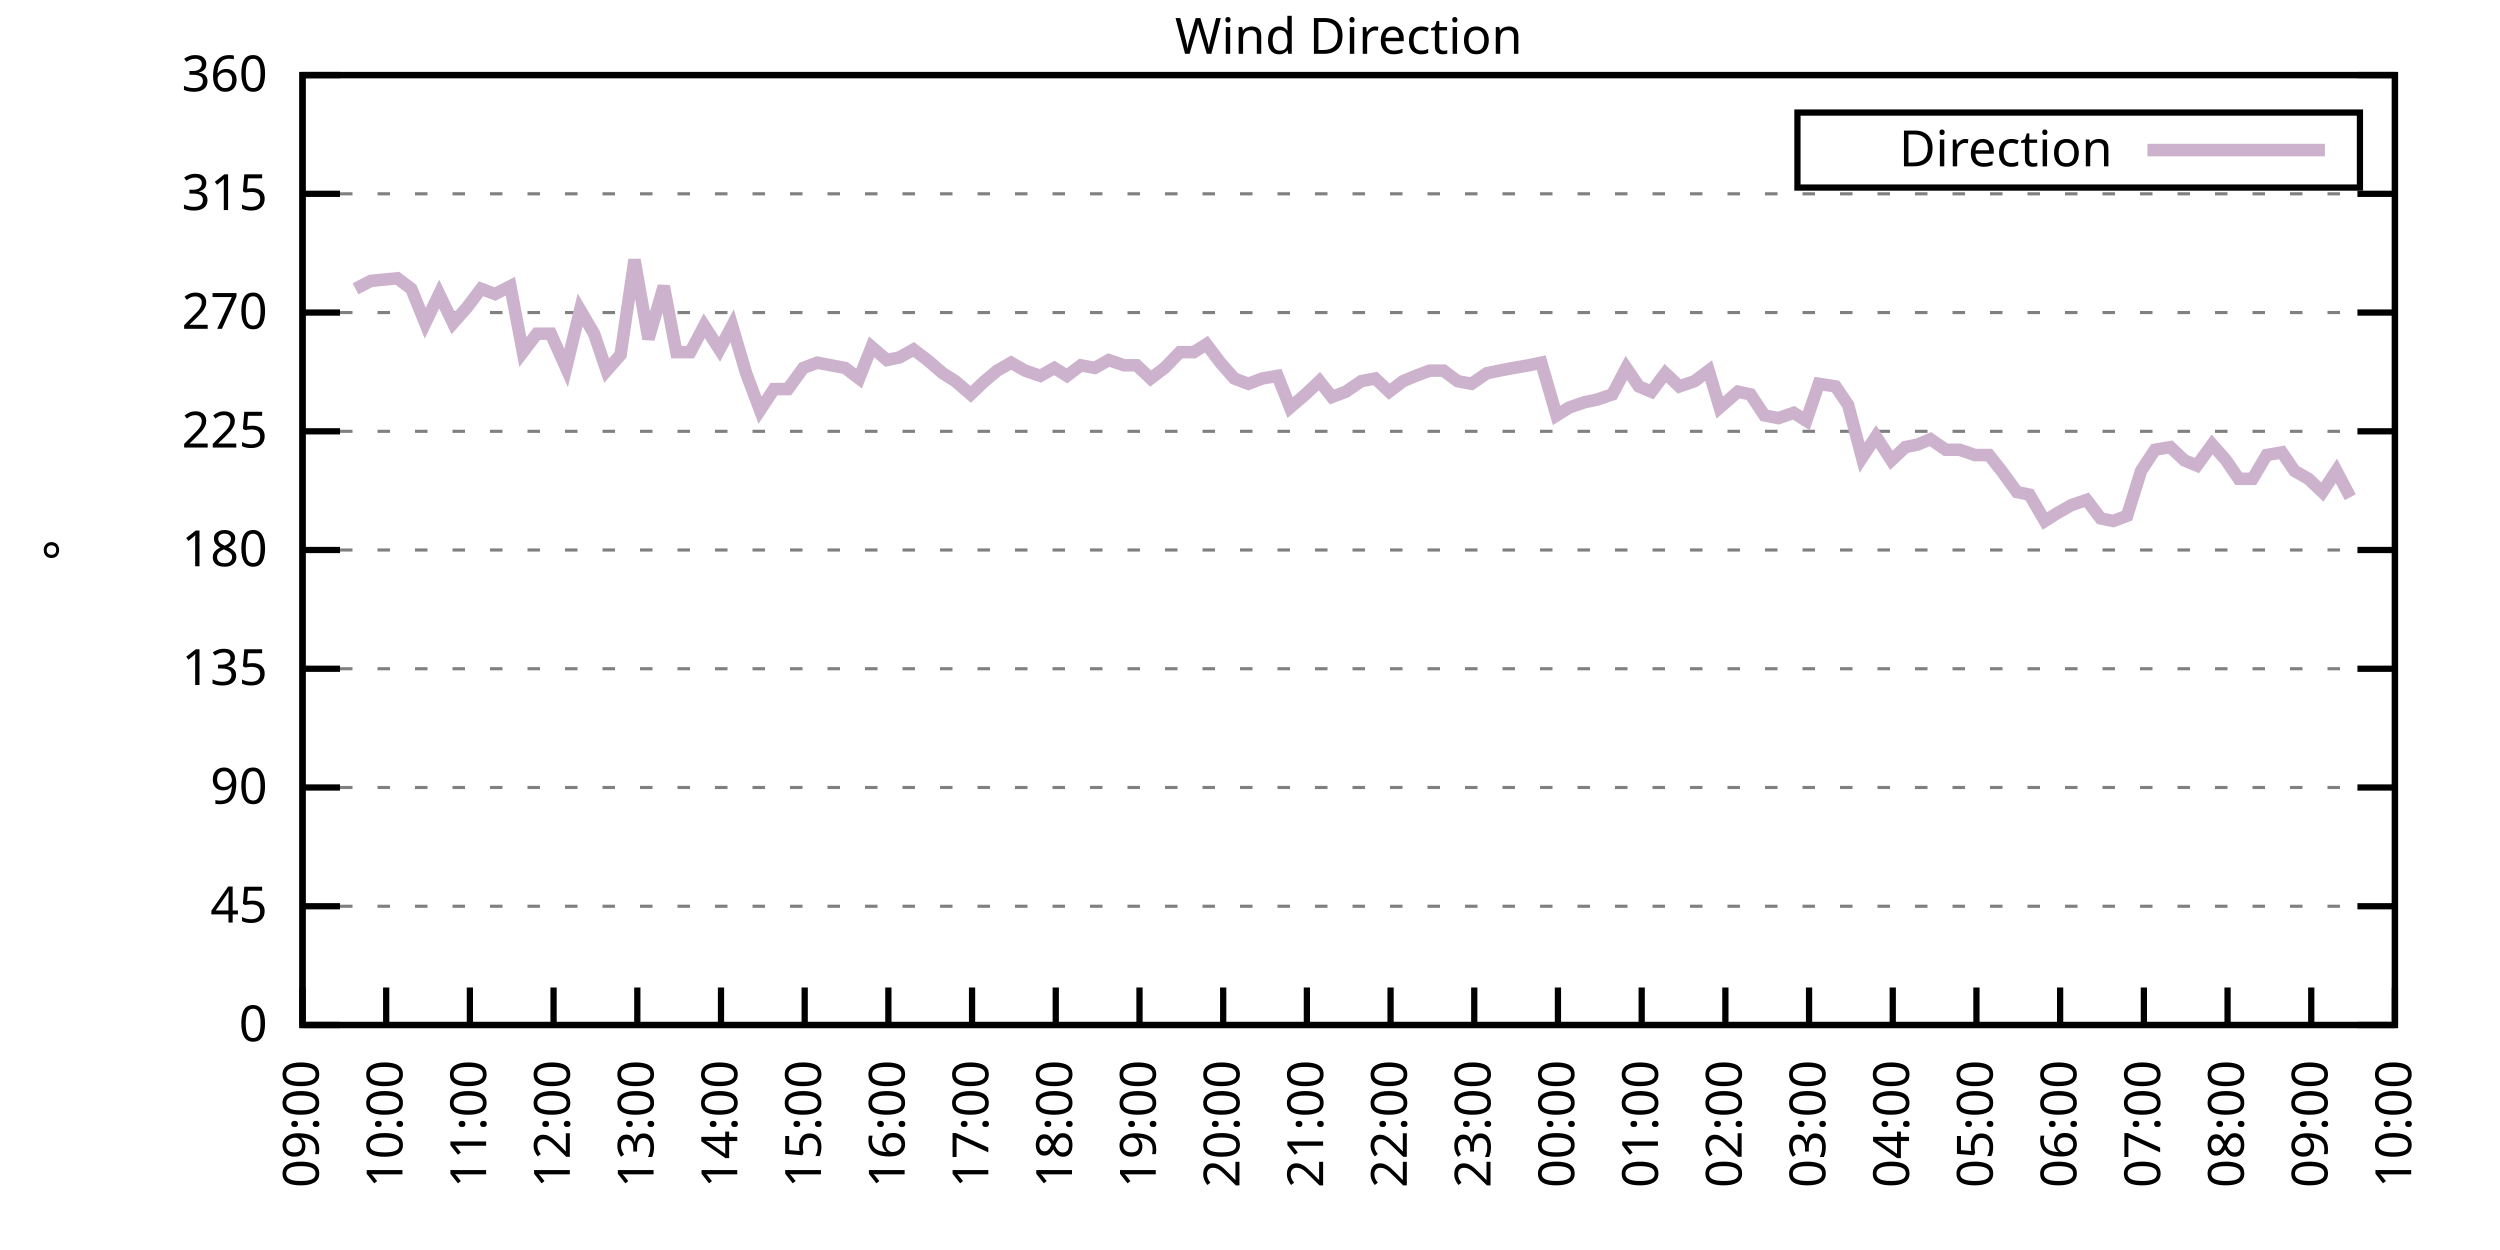
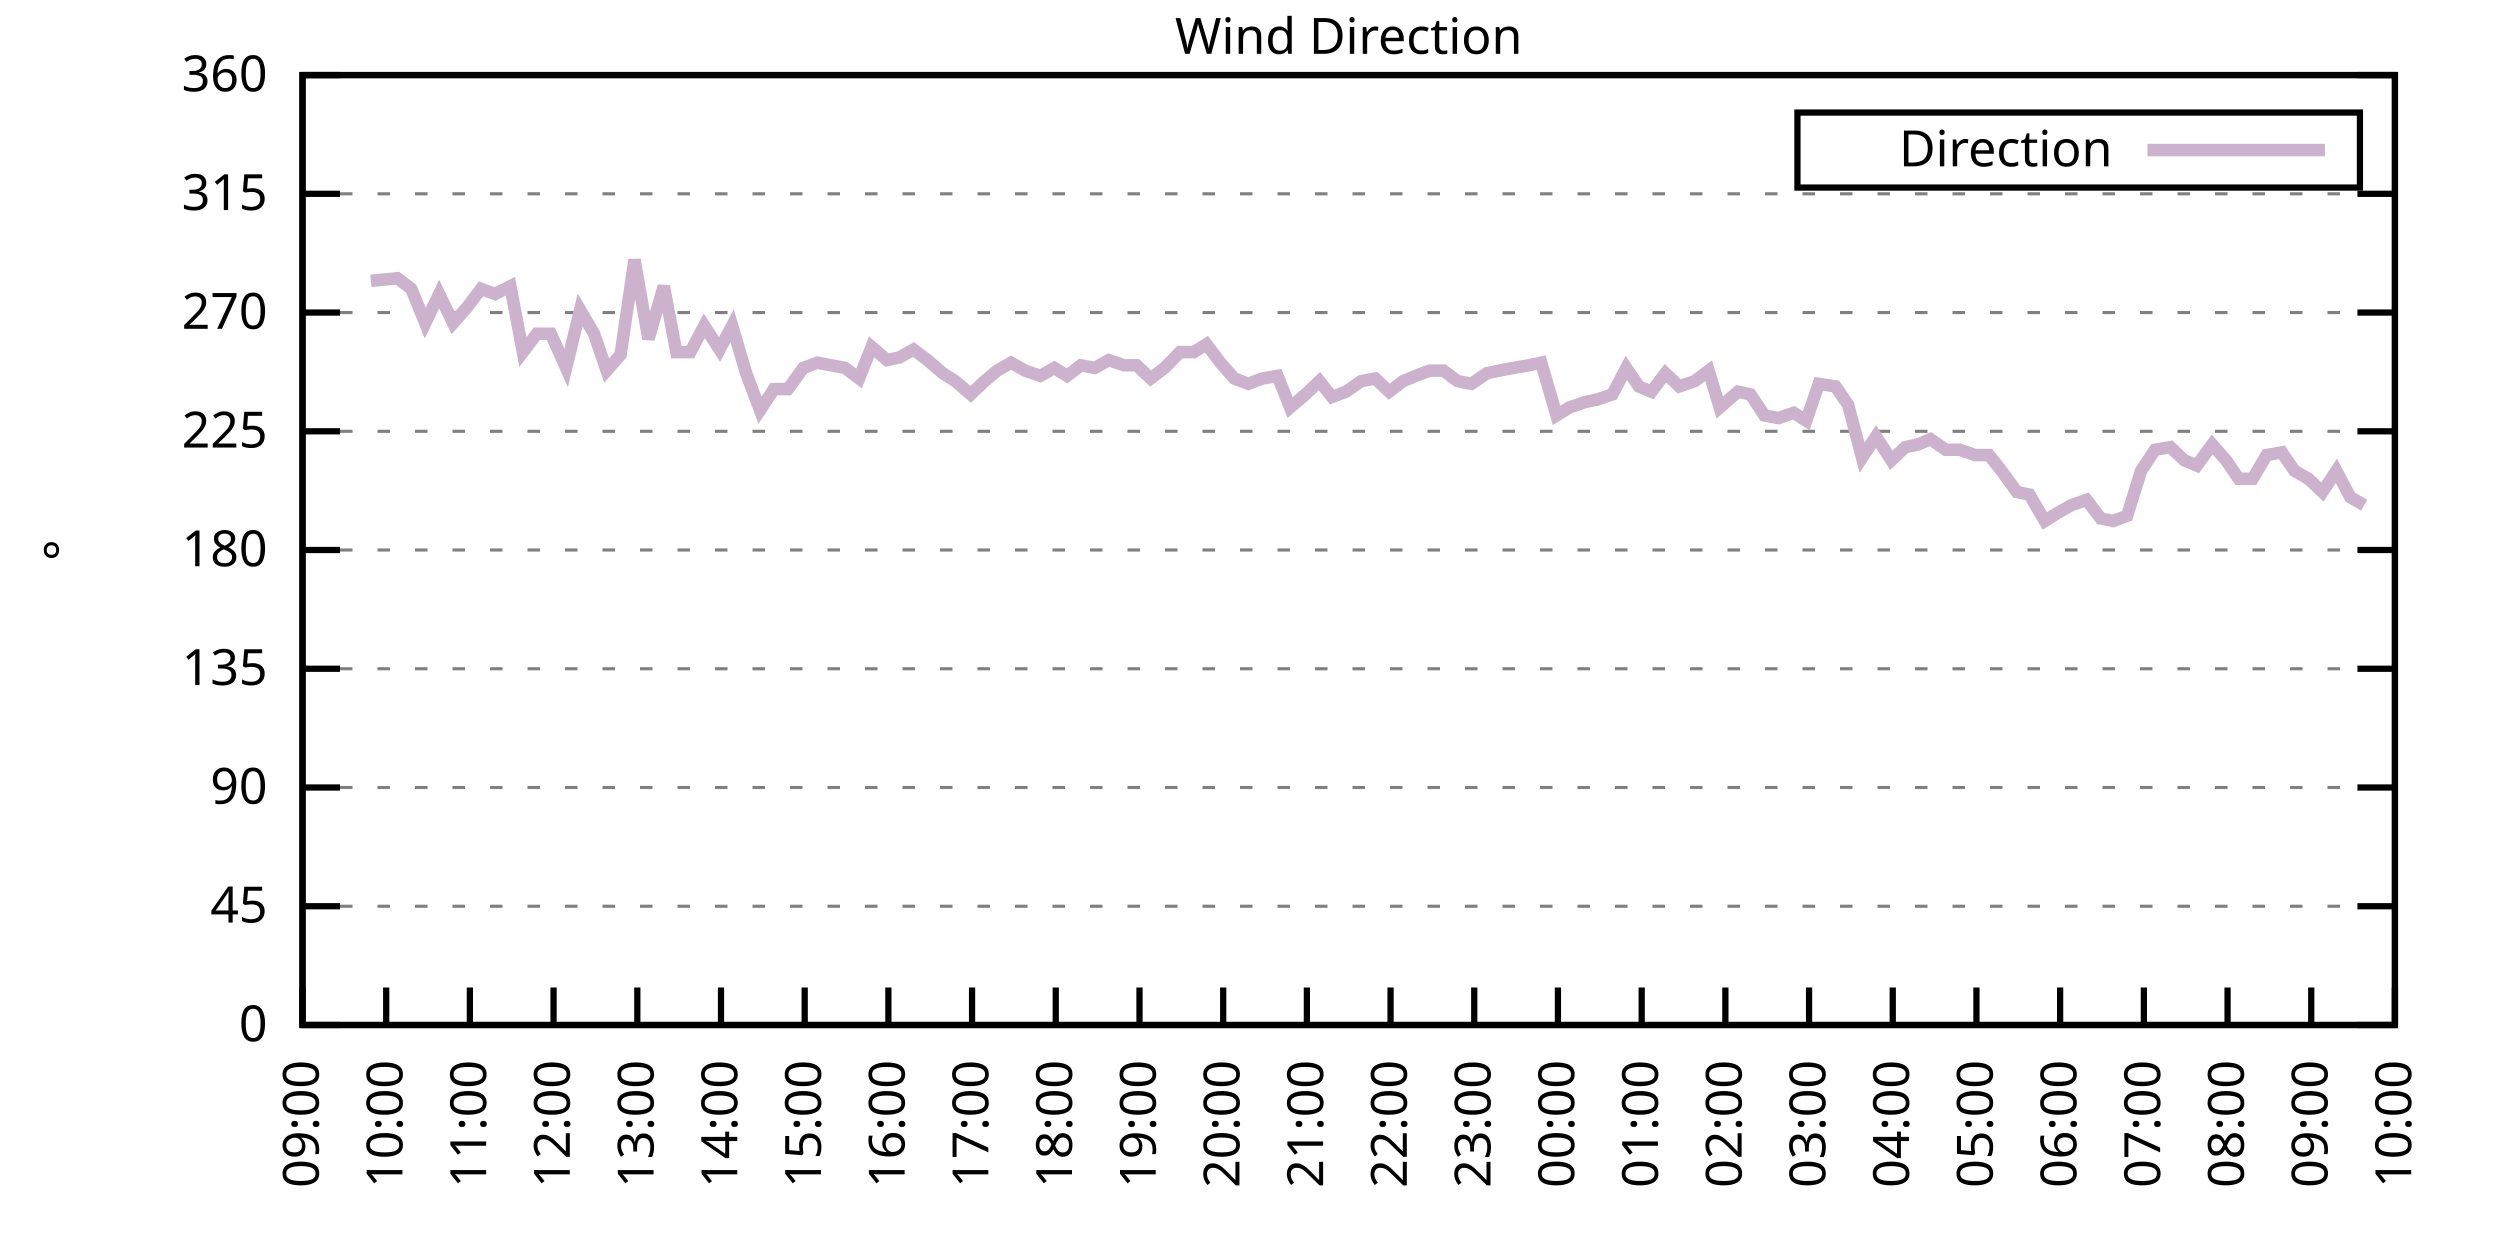
<svg xmlns="http://www.w3.org/2000/svg" xmlns:xlink="http://www.w3.org/1999/xlink" width="400" height="200" viewBox="0 0 400 200">
  <g id="gnuplot_canvas">
    <rect x="0" y="0" width="400" height="200" fill="none" />
    <defs>
      <circle id="gpDot" r="0.5" stroke-width="0.5" stroke="currentColor" />
      <path id="gpPt0" stroke-width="0.333" stroke="currentColor" d="M-1,0 h2 M0,-1 v2" />
      <path id="gpPt1" stroke-width="0.333" stroke="currentColor" d="M-1,-1 L1,1 M1,-1 L-1,1" />
      <path id="gpPt2" stroke-width="0.333" stroke="currentColor" d="M-1,0 L1,0 M0,-1 L0,1 M-1,-1 L1,1 M-1,1 L1,-1" />
      <rect id="gpPt3" stroke-width="0.333" stroke="currentColor" x="-1" y="-1" width="2" height="2" />
      <rect id="gpPt4" stroke-width="0.333" stroke="currentColor" fill="currentColor" x="-1" y="-1" width="2" height="2" />
      <circle id="gpPt5" stroke-width="0.333" stroke="currentColor" cx="0" cy="0" r="1" />
      <use xlink:href="#gpPt5" id="gpPt6" fill="currentColor" stroke="none" />
      <path id="gpPt7" stroke-width="0.333" stroke="currentColor" d="M0,-1.33 L-1.33,0.67 L1.33,0.67 z" />
      <use xlink:href="#gpPt7" id="gpPt8" fill="currentColor" stroke="none" />
      <use xlink:href="#gpPt7" id="gpPt9" stroke="currentColor" transform="rotate(180)" />
      <use xlink:href="#gpPt9" id="gpPt10" fill="currentColor" stroke="none" />
      <use xlink:href="#gpPt3" id="gpPt11" stroke="currentColor" transform="rotate(45)" />
      <use xlink:href="#gpPt11" id="gpPt12" fill="currentColor" stroke="none" />
      <path id="gpPt13" stroke-width="0.333" stroke="currentColor" d="M0,1.330 L1.265,0.411 L0.782,-1.067 L-0.782,-1.076 L-1.265,0.411 z" />
      <use xlink:href="#gpPt13" id="gpPt14" fill="currentColor" stroke="none" />
      <filter id="textbox" filterUnits="objectBoundingBox" x="0" y="0" height="1" width="1">
        <feFlood flood-color="white" flood-opacity="1" result="bgnd" />
        <feComposite in="SourceGraphic" in2="bgnd" operator="atop" />
      </filter>
      <filter id="greybox" filterUnits="objectBoundingBox" x="0" y="0" height="1" width="1">
        <feFlood flood-color="lightgrey" flood-opacity="1" result="grey" />
        <feComposite in="SourceGraphic" in2="grey" operator="atop" />
      </filter>
    </defs>
    <g fill="none" color="white" stroke="currentColor" stroke-width="1.00" stroke-linecap="butt" stroke-linejoin="miter">
</g>
    <g fill="none" color="black" stroke="currentColor" stroke-width="1.00" stroke-linecap="butt" stroke-linejoin="miter">
      <g stroke="none" shape-rendering="crispEdges">
        <polygon fill="rgb(255, 255, 255)" points="48.40,164.00 383.18,164.00 383.18,12.02 48.40,12.02 " />
      </g>
    </g>
    <g fill="none" color="black" stroke="currentColor" stroke-width="1.00" stroke-linecap="butt" stroke-linejoin="miter">
</g>
    <g fill="none" color="black" stroke="black" stroke-width="0.50" stroke-linecap="butt" stroke-linejoin="miter">
</g>
    <g fill="none" color="gray" stroke="currentColor" stroke-width="0.50" stroke-linecap="butt" stroke-linejoin="miter">
      <path stroke="gray" stroke-dasharray="2,4" class="gridline" d="M48.40,164.00 L383.19,164.00  " />
    </g>
    <g fill="none" color="gray" stroke="gray" stroke-width="1.00" stroke-linecap="butt" stroke-linejoin="miter">
</g>
    <g fill="none" color="black" stroke="currentColor" stroke-width="1.00" stroke-linecap="butt" stroke-linejoin="miter">
      <path stroke="black" d="M48.40,164.00 L54.40,164.00 M383.19,164.00 L377.19,164.00  " />
      <g transform="translate(42.80,166.60)" stroke="none" fill="black" font-family="Sans" font-size="8.00" text-anchor="end">
        <text>
          <tspan font-family="Sans"> 0</tspan>
        </text>
      </g>
    </g>
    <g fill="none" color="black" stroke="currentColor" stroke-width="1.00" stroke-linecap="butt" stroke-linejoin="miter">
</g>
    <g fill="none" color="black" stroke="black" stroke-width="0.50" stroke-linecap="butt" stroke-linejoin="miter">
</g>
    <g fill="none" color="gray" stroke="currentColor" stroke-width="0.50" stroke-linecap="butt" stroke-linejoin="miter">
      <path stroke="gray" stroke-dasharray="2,4" class="gridline" d="M48.40,145.00 L383.19,145.00  " />
    </g>
    <g fill="none" color="gray" stroke="gray" stroke-width="1.00" stroke-linecap="butt" stroke-linejoin="miter">
</g>
    <g fill="none" color="black" stroke="currentColor" stroke-width="1.00" stroke-linecap="butt" stroke-linejoin="miter">
      <path stroke="black" d="M48.40,145.00 L54.40,145.00 M383.19,145.00 L377.19,145.00  " />
      <g transform="translate(42.80,147.60)" stroke="none" fill="black" font-family="Sans" font-size="8.00" text-anchor="end">
        <text>
          <tspan font-family="Sans"> 45</tspan>
        </text>
      </g>
    </g>
    <g fill="none" color="black" stroke="currentColor" stroke-width="1.00" stroke-linecap="butt" stroke-linejoin="miter">
</g>
    <g fill="none" color="black" stroke="black" stroke-width="0.50" stroke-linecap="butt" stroke-linejoin="miter">
</g>
    <g fill="none" color="gray" stroke="currentColor" stroke-width="0.50" stroke-linecap="butt" stroke-linejoin="miter">
      <path stroke="gray" stroke-dasharray="2,4" class="gridline" d="M48.40,126.00 L383.19,126.00  " />
    </g>
    <g fill="none" color="gray" stroke="gray" stroke-width="1.00" stroke-linecap="butt" stroke-linejoin="miter">
</g>
    <g fill="none" color="black" stroke="currentColor" stroke-width="1.00" stroke-linecap="butt" stroke-linejoin="miter">
      <path stroke="black" d="M48.40,126.00 L54.40,126.00 M383.19,126.00 L377.19,126.00  " />
      <g transform="translate(42.80,128.60)" stroke="none" fill="black" font-family="Sans" font-size="8.00" text-anchor="end">
        <text>
          <tspan font-family="Sans"> 90</tspan>
        </text>
      </g>
    </g>
    <g fill="none" color="black" stroke="currentColor" stroke-width="1.00" stroke-linecap="butt" stroke-linejoin="miter">
</g>
    <g fill="none" color="black" stroke="black" stroke-width="0.50" stroke-linecap="butt" stroke-linejoin="miter">
</g>
    <g fill="none" color="gray" stroke="currentColor" stroke-width="0.50" stroke-linecap="butt" stroke-linejoin="miter">
      <path stroke="gray" stroke-dasharray="2,4" class="gridline" d="M48.40,107.00 L383.19,107.00  " />
    </g>
    <g fill="none" color="gray" stroke="gray" stroke-width="1.00" stroke-linecap="butt" stroke-linejoin="miter">
</g>
    <g fill="none" color="black" stroke="currentColor" stroke-width="1.00" stroke-linecap="butt" stroke-linejoin="miter">
      <path stroke="black" d="M48.40,107.00 L54.40,107.00 M383.19,107.00 L377.19,107.00  " />
      <g transform="translate(42.80,109.60)" stroke="none" fill="black" font-family="Sans" font-size="8.00" text-anchor="end">
        <text>
          <tspan font-family="Sans"> 135</tspan>
        </text>
      </g>
    </g>
    <g fill="none" color="black" stroke="currentColor" stroke-width="1.00" stroke-linecap="butt" stroke-linejoin="miter">
</g>
    <g fill="none" color="black" stroke="black" stroke-width="0.50" stroke-linecap="butt" stroke-linejoin="miter">
</g>
    <g fill="none" color="gray" stroke="currentColor" stroke-width="0.50" stroke-linecap="butt" stroke-linejoin="miter">
      <path stroke="gray" stroke-dasharray="2,4" class="gridline" d="M48.40,88.00 L383.19,88.00  " />
    </g>
    <g fill="none" color="gray" stroke="gray" stroke-width="1.00" stroke-linecap="butt" stroke-linejoin="miter">
</g>
    <g fill="none" color="black" stroke="currentColor" stroke-width="1.00" stroke-linecap="butt" stroke-linejoin="miter">
      <path stroke="black" d="M48.40,88.00 L54.40,88.00 M383.19,88.00 L377.19,88.00  " />
      <g transform="translate(42.80,90.60)" stroke="none" fill="black" font-family="Sans" font-size="8.00" text-anchor="end">
        <text>
          <tspan font-family="Sans"> 180</tspan>
        </text>
      </g>
    </g>
    <g fill="none" color="black" stroke="currentColor" stroke-width="1.00" stroke-linecap="butt" stroke-linejoin="miter">
</g>
    <g fill="none" color="black" stroke="black" stroke-width="0.50" stroke-linecap="butt" stroke-linejoin="miter">
</g>
    <g fill="none" color="gray" stroke="currentColor" stroke-width="0.50" stroke-linecap="butt" stroke-linejoin="miter">
      <path stroke="gray" stroke-dasharray="2,4" class="gridline" d="M48.40,69.01 L383.19,69.01  " />
    </g>
    <g fill="none" color="gray" stroke="gray" stroke-width="1.00" stroke-linecap="butt" stroke-linejoin="miter">
</g>
    <g fill="none" color="black" stroke="currentColor" stroke-width="1.00" stroke-linecap="butt" stroke-linejoin="miter">
      <path stroke="black" d="M48.40,69.01 L54.40,69.01 M383.19,69.01 L377.19,69.01  " />
      <g transform="translate(42.80,71.61)" stroke="none" fill="black" font-family="Sans" font-size="8.00" text-anchor="end">
        <text>
          <tspan font-family="Sans"> 225</tspan>
        </text>
      </g>
    </g>
    <g fill="none" color="black" stroke="currentColor" stroke-width="1.00" stroke-linecap="butt" stroke-linejoin="miter">
</g>
    <g fill="none" color="black" stroke="black" stroke-width="0.50" stroke-linecap="butt" stroke-linejoin="miter">
</g>
    <g fill="none" color="gray" stroke="currentColor" stroke-width="0.50" stroke-linecap="butt" stroke-linejoin="miter">
      <path stroke="gray" stroke-dasharray="2,4" class="gridline" d="M48.40,50.01 L383.19,50.01  " />
    </g>
    <g fill="none" color="gray" stroke="gray" stroke-width="1.00" stroke-linecap="butt" stroke-linejoin="miter">
</g>
    <g fill="none" color="black" stroke="currentColor" stroke-width="1.00" stroke-linecap="butt" stroke-linejoin="miter">
      <path stroke="black" d="M48.40,50.01 L54.40,50.01 M383.19,50.01 L377.19,50.01  " />
      <g transform="translate(42.80,52.61)" stroke="none" fill="black" font-family="Sans" font-size="8.00" text-anchor="end">
        <text>
          <tspan font-family="Sans"> 270</tspan>
        </text>
      </g>
    </g>
    <g fill="none" color="black" stroke="currentColor" stroke-width="1.00" stroke-linecap="butt" stroke-linejoin="miter">
</g>
    <g fill="none" color="black" stroke="black" stroke-width="0.50" stroke-linecap="butt" stroke-linejoin="miter">
</g>
    <g fill="none" color="gray" stroke="currentColor" stroke-width="0.50" stroke-linecap="butt" stroke-linejoin="miter">
      <path stroke="gray" stroke-dasharray="2,4" class="gridline" d="M48.40,31.01 L383.19,31.01  " />
    </g>
    <g fill="none" color="gray" stroke="gray" stroke-width="1.00" stroke-linecap="butt" stroke-linejoin="miter">
</g>
    <g fill="none" color="black" stroke="currentColor" stroke-width="1.00" stroke-linecap="butt" stroke-linejoin="miter">
      <path stroke="black" d="M48.40,31.01 L54.40,31.01 M383.19,31.01 L377.19,31.01  " />
      <g transform="translate(42.80,33.61)" stroke="none" fill="black" font-family="Sans" font-size="8.00" text-anchor="end">
        <text>
          <tspan font-family="Sans"> 315</tspan>
        </text>
      </g>
    </g>
    <g fill="none" color="black" stroke="currentColor" stroke-width="1.00" stroke-linecap="butt" stroke-linejoin="miter">
</g>
    <g fill="none" color="black" stroke="black" stroke-width="0.50" stroke-linecap="butt" stroke-linejoin="miter">
</g>
    <g fill="none" color="gray" stroke="currentColor" stroke-width="0.50" stroke-linecap="butt" stroke-linejoin="miter">
      <path stroke="gray" stroke-dasharray="2,4" class="gridline" d="M48.40,12.01 L383.19,12.01  " />
    </g>
    <g fill="none" color="gray" stroke="gray" stroke-width="1.00" stroke-linecap="butt" stroke-linejoin="miter">
</g>
    <g fill="none" color="black" stroke="currentColor" stroke-width="1.00" stroke-linecap="butt" stroke-linejoin="miter">
      <path stroke="black" d="M48.40,12.01 L54.40,12.01 M383.19,12.01 L377.19,12.01  " />
      <g transform="translate(42.80,14.61)" stroke="none" fill="black" font-family="Sans" font-size="8.00" text-anchor="end">
        <text>
          <tspan font-family="Sans"> 360</tspan>
        </text>
      </g>
    </g>
    <g fill="none" color="black" stroke="currentColor" stroke-width="1.00" stroke-linecap="butt" stroke-linejoin="miter">
      <path stroke="black" d="M48.40,164.00 L48.40,158.00  " />
      <g transform="translate(51.00,169.60) rotate(270.00)" stroke="none" fill="black" font-family="Sans" font-size="8.00" text-anchor="end">
        <text>
          <tspan font-family="Sans">09:00</tspan>
        </text>
      </g>
    </g>
    <g fill="none" color="black" stroke="currentColor" stroke-width="1.00" stroke-linecap="butt" stroke-linejoin="miter">
      <path stroke="black" d="M61.79,164.00 L61.79,158.00  " />
      <g transform="translate(64.39,169.60) rotate(270.00)" stroke="none" fill="black" font-family="Sans" font-size="8.00" text-anchor="end">
        <text>
          <tspan font-family="Sans">10:00</tspan>
        </text>
      </g>
    </g>
    <g fill="none" color="black" stroke="currentColor" stroke-width="1.00" stroke-linecap="butt" stroke-linejoin="miter">
      <path stroke="black" d="M75.18,164.00 L75.18,158.00  " />
      <g transform="translate(77.78,169.60) rotate(270.00)" stroke="none" fill="black" font-family="Sans" font-size="8.00" text-anchor="end">
        <text>
          <tspan font-family="Sans">11:00</tspan>
        </text>
      </g>
    </g>
    <g fill="none" color="black" stroke="currentColor" stroke-width="1.00" stroke-linecap="butt" stroke-linejoin="miter">
      <path stroke="black" d="M88.57,164.00 L88.57,158.00  " />
      <g transform="translate(91.17,169.60) rotate(270.00)" stroke="none" fill="black" font-family="Sans" font-size="8.00" text-anchor="end">
        <text>
          <tspan font-family="Sans">12:00</tspan>
        </text>
      </g>
    </g>
    <g fill="none" color="black" stroke="currentColor" stroke-width="1.00" stroke-linecap="butt" stroke-linejoin="miter">
      <path stroke="black" d="M101.97,164.00 L101.97,158.00  " />
      <g transform="translate(104.57,169.60) rotate(270.00)" stroke="none" fill="black" font-family="Sans" font-size="8.00" text-anchor="end">
        <text>
          <tspan font-family="Sans">13:00</tspan>
        </text>
      </g>
    </g>
    <g fill="none" color="black" stroke="currentColor" stroke-width="1.00" stroke-linecap="butt" stroke-linejoin="miter">
      <path stroke="black" d="M115.36,164.00 L115.36,158.00  " />
      <g transform="translate(117.96,169.60) rotate(270.00)" stroke="none" fill="black" font-family="Sans" font-size="8.00" text-anchor="end">
        <text>
          <tspan font-family="Sans">14:00</tspan>
        </text>
      </g>
    </g>
    <g fill="none" color="black" stroke="currentColor" stroke-width="1.00" stroke-linecap="butt" stroke-linejoin="miter">
      <path stroke="black" d="M128.75,164.00 L128.75,158.00  " />
      <g transform="translate(131.35,169.60) rotate(270.00)" stroke="none" fill="black" font-family="Sans" font-size="8.00" text-anchor="end">
        <text>
          <tspan font-family="Sans">15:00</tspan>
        </text>
      </g>
    </g>
    <g fill="none" color="black" stroke="currentColor" stroke-width="1.00" stroke-linecap="butt" stroke-linejoin="miter">
      <path stroke="black" d="M142.14,164.00 L142.14,158.00  " />
      <g transform="translate(144.74,169.60) rotate(270.00)" stroke="none" fill="black" font-family="Sans" font-size="8.00" text-anchor="end">
        <text>
          <tspan font-family="Sans">16:00</tspan>
        </text>
      </g>
    </g>
    <g fill="none" color="black" stroke="currentColor" stroke-width="1.00" stroke-linecap="butt" stroke-linejoin="miter">
      <path stroke="black" d="M155.53,164.00 L155.53,158.00  " />
      <g transform="translate(158.13,169.60) rotate(270.00)" stroke="none" fill="black" font-family="Sans" font-size="8.00" text-anchor="end">
        <text>
          <tspan font-family="Sans">17:00</tspan>
        </text>
      </g>
    </g>
    <g fill="none" color="black" stroke="currentColor" stroke-width="1.00" stroke-linecap="butt" stroke-linejoin="miter">
      <path stroke="black" d="M168.92,164.00 L168.92,158.00  " />
      <g transform="translate(171.52,169.60) rotate(270.00)" stroke="none" fill="black" font-family="Sans" font-size="8.00" text-anchor="end">
        <text>
          <tspan font-family="Sans">18:00</tspan>
        </text>
      </g>
    </g>
    <g fill="none" color="black" stroke="currentColor" stroke-width="1.00" stroke-linecap="butt" stroke-linejoin="miter">
      <path stroke="black" d="M182.32,164.00 L182.32,158.00  " />
      <g transform="translate(184.92,169.60) rotate(270.00)" stroke="none" fill="black" font-family="Sans" font-size="8.00" text-anchor="end">
        <text>
          <tspan font-family="Sans">19:00</tspan>
        </text>
      </g>
    </g>
    <g fill="none" color="black" stroke="currentColor" stroke-width="1.00" stroke-linecap="butt" stroke-linejoin="miter">
      <path stroke="black" d="M195.71,164.00 L195.71,158.00  " />
      <g transform="translate(198.31,169.60) rotate(270.00)" stroke="none" fill="black" font-family="Sans" font-size="8.00" text-anchor="end">
        <text>
          <tspan font-family="Sans">20:00</tspan>
        </text>
      </g>
    </g>
    <g fill="none" color="black" stroke="currentColor" stroke-width="1.00" stroke-linecap="butt" stroke-linejoin="miter">
      <path stroke="black" d="M209.10,164.00 L209.10,158.00  " />
      <g transform="translate(211.70,169.60) rotate(270.00)" stroke="none" fill="black" font-family="Sans" font-size="8.00" text-anchor="end">
        <text>
          <tspan font-family="Sans">21:00</tspan>
        </text>
      </g>
    </g>
    <g fill="none" color="black" stroke="currentColor" stroke-width="1.00" stroke-linecap="butt" stroke-linejoin="miter">
      <path stroke="black" d="M222.49,164.00 L222.49,158.00  " />
      <g transform="translate(225.09,169.60) rotate(270.00)" stroke="none" fill="black" font-family="Sans" font-size="8.00" text-anchor="end">
        <text>
          <tspan font-family="Sans">22:00</tspan>
        </text>
      </g>
    </g>
    <g fill="none" color="black" stroke="currentColor" stroke-width="1.00" stroke-linecap="butt" stroke-linejoin="miter">
      <path stroke="black" d="M235.88,164.00 L235.88,158.00  " />
      <g transform="translate(238.48,169.60) rotate(270.00)" stroke="none" fill="black" font-family="Sans" font-size="8.00" text-anchor="end">
        <text>
          <tspan font-family="Sans">23:00</tspan>
        </text>
      </g>
    </g>
    <g fill="none" color="black" stroke="currentColor" stroke-width="1.00" stroke-linecap="butt" stroke-linejoin="miter">
      <path stroke="black" d="M249.27,164.00 L249.27,158.00  " />
      <g transform="translate(251.87,169.60) rotate(270.00)" stroke="none" fill="black" font-family="Sans" font-size="8.00" text-anchor="end">
        <text>
          <tspan font-family="Sans">00:00</tspan>
        </text>
      </g>
    </g>
    <g fill="none" color="black" stroke="currentColor" stroke-width="1.00" stroke-linecap="butt" stroke-linejoin="miter">
      <path stroke="black" d="M262.67,164.00 L262.67,158.00  " />
      <g transform="translate(265.27,169.60) rotate(270.00)" stroke="none" fill="black" font-family="Sans" font-size="8.00" text-anchor="end">
        <text>
          <tspan font-family="Sans">01:00</tspan>
        </text>
      </g>
    </g>
    <g fill="none" color="black" stroke="currentColor" stroke-width="1.00" stroke-linecap="butt" stroke-linejoin="miter">
      <path stroke="black" d="M276.06,164.00 L276.06,158.00  " />
      <g transform="translate(278.66,169.60) rotate(270.00)" stroke="none" fill="black" font-family="Sans" font-size="8.00" text-anchor="end">
        <text>
          <tspan font-family="Sans">02:00</tspan>
        </text>
      </g>
    </g>
    <g fill="none" color="black" stroke="currentColor" stroke-width="1.00" stroke-linecap="butt" stroke-linejoin="miter">
      <path stroke="black" d="M289.45,164.00 L289.45,158.00  " />
      <g transform="translate(292.05,169.60) rotate(270.00)" stroke="none" fill="black" font-family="Sans" font-size="8.00" text-anchor="end">
        <text>
          <tspan font-family="Sans">03:00</tspan>
        </text>
      </g>
    </g>
    <g fill="none" color="black" stroke="currentColor" stroke-width="1.00" stroke-linecap="butt" stroke-linejoin="miter">
      <path stroke="black" d="M302.84,164.00 L302.84,158.00  " />
      <g transform="translate(305.44,169.60) rotate(270.00)" stroke="none" fill="black" font-family="Sans" font-size="8.00" text-anchor="end">
        <text>
          <tspan font-family="Sans">04:00</tspan>
        </text>
      </g>
    </g>
    <g fill="none" color="black" stroke="currentColor" stroke-width="1.00" stroke-linecap="butt" stroke-linejoin="miter">
      <path stroke="black" d="M316.23,164.00 L316.23,158.00  " />
      <g transform="translate(318.83,169.60) rotate(270.00)" stroke="none" fill="black" font-family="Sans" font-size="8.00" text-anchor="end">
        <text>
          <tspan font-family="Sans">05:00</tspan>
        </text>
      </g>
    </g>
    <g fill="none" color="black" stroke="currentColor" stroke-width="1.00" stroke-linecap="butt" stroke-linejoin="miter">
      <path stroke="black" d="M329.62,164.00 L329.62,158.00  " />
      <g transform="translate(332.22,169.60) rotate(270.00)" stroke="none" fill="black" font-family="Sans" font-size="8.00" text-anchor="end">
        <text>
          <tspan font-family="Sans">06:00</tspan>
        </text>
      </g>
    </g>
    <g fill="none" color="black" stroke="currentColor" stroke-width="1.00" stroke-linecap="butt" stroke-linejoin="miter">
      <path stroke="black" d="M343.02,164.00 L343.02,158.00  " />
      <g transform="translate(345.62,169.60) rotate(270.00)" stroke="none" fill="black" font-family="Sans" font-size="8.00" text-anchor="end">
        <text>
          <tspan font-family="Sans">07:00</tspan>
        </text>
      </g>
    </g>
    <g fill="none" color="black" stroke="currentColor" stroke-width="1.00" stroke-linecap="butt" stroke-linejoin="miter">
      <path stroke="black" d="M356.41,164.00 L356.41,158.00  " />
      <g transform="translate(359.01,169.60) rotate(270.00)" stroke="none" fill="black" font-family="Sans" font-size="8.00" text-anchor="end">
        <text>
          <tspan font-family="Sans">08:00</tspan>
        </text>
      </g>
    </g>
    <g fill="none" color="black" stroke="currentColor" stroke-width="1.00" stroke-linecap="butt" stroke-linejoin="miter">
      <path stroke="black" d="M369.80,164.00 L369.80,158.00  " />
      <g transform="translate(372.40,169.60) rotate(270.00)" stroke="none" fill="black" font-family="Sans" font-size="8.00" text-anchor="end">
        <text>
          <tspan font-family="Sans">09:00</tspan>
        </text>
      </g>
    </g>
    <g fill="none" color="black" stroke="currentColor" stroke-width="1.00" stroke-linecap="butt" stroke-linejoin="miter">
      <path stroke="black" d="M383.19,164.00 L383.19,158.00  " />
      <g transform="translate(385.79,169.60) rotate(270.00)" stroke="none" fill="black" font-family="Sans" font-size="8.00" text-anchor="end">
        <text>
          <tspan font-family="Sans">10:00</tspan>
        </text>
      </g>
    </g>
    <g fill="none" color="black" stroke="currentColor" stroke-width="1.00" stroke-linecap="butt" stroke-linejoin="miter">
</g>
    <g fill="none" color="black" stroke="currentColor" stroke-width="1.00" stroke-linecap="butt" stroke-linejoin="miter">
      <path stroke="black" d="M48.40,12.01 L48.40,164.00 L383.19,164.00 L383.19,12.01 L48.40,12.01 Z  " />
    </g>
    <g fill="none" color="black" stroke="currentColor" stroke-width="1.00" stroke-linecap="butt" stroke-linejoin="miter">
</g>
    <g fill="none" color="black" stroke="currentColor" stroke-width="1.00" stroke-linecap="butt" stroke-linejoin="miter">
      <path stroke="black" d="M287.59,30.01 L287.59,18.01 L377.59,18.01 L377.59,30.01 L287.59,30.01 Z  " />
    </g>
    <g id="Wind_direction_plot_1">
      <g fill="none" color="white" stroke="black" stroke-width="2.00" stroke-linecap="butt" stroke-linejoin="miter">
</g>
      <g fill="none" color="black" stroke="currentColor" stroke-width="2.00" stroke-linecap="butt" stroke-linejoin="miter">
        <g transform="translate(337.99,26.61)" stroke="none" fill="black" font-family="Sans" font-size="8.00" text-anchor="end">
          <text>
            <tspan font-family="Sans">Direction</tspan>
          </text>
        </g>
      </g>
      <g fill="none" color="black" stroke="currentColor" stroke-width="2.00" stroke-linecap="butt" stroke-linejoin="miter">
-         <path stroke="rgb(204, 178, 204)" d="M343.59,24.01 L371.99,24.01 M56.88,46.21 L59.34,44.94 L63.58,44.52 L65.81,46.21 L68.04,51.70 L70.27,47.05   L72.50,51.70 L74.74,49.16 L76.97,46.21 L79.20,47.05 L81.66,45.79 L83.66,56.34 L85.90,53.39 L88.13,53.39   L90.58,58.87 L92.82,49.59 L95.05,53.39 L97.06,59.30 L99.29,56.76 L101.52,41.56 L103.75,54.23 L106.21,45.79   L108.22,56.34 L110.45,56.34 L112.68,52.12 L115.13,55.92 L117.14,52.12 L119.38,59.72 L121.61,65.63 L123.84,62.25   L126.07,62.25 L128.53,58.87 L130.76,58.03 L132.99,58.45 L135.22,58.87 L137.45,60.56 L139.46,55.50 L141.92,57.61   L143.93,57.18 L146.16,55.92 L148.39,57.61 L150.85,59.72 L152.85,60.98 L155.31,63.10 L157.54,60.98 L159.55,59.30   L161.78,58.03 L164.01,59.30 L166.47,60.14 L168.70,58.87 L170.71,60.14 L172.94,58.45 L175.17,58.87 L177.41,57.61   L179.86,58.45 L181.87,58.45 L184.10,60.56 L186.33,58.87 L188.79,56.34 L191.02,56.34 L193.03,55.07 L195.26,58.03   L197.49,60.56 L199.73,61.41 L201.96,60.56 L204.41,60.14 L206.42,65.21 L208.88,63.10 L211.11,60.98 L213.12,63.52   L215.35,62.67 L217.80,60.98 L220.04,60.56 L222.27,62.67 L224.50,60.98 L226.51,60.14 L228.74,59.30 L230.97,59.30   L233.20,60.98 L235.44,61.41 L237.89,59.72 L239.90,59.30 L242.13,58.87 L244.59,58.45 L246.60,58.03 L249.05,66.47   L251.06,65.21 L253.51,64.36 L255.52,63.94 L257.98,63.10 L260.21,58.87 L262.22,61.83 L264.23,62.67 L266.46,59.72   L268.69,61.83 L271.15,60.98 L273.38,59.30 L275.16,65.21 L278.07,62.67 L280.07,63.10 L282.31,66.47 L284.54,66.90   L286.99,66.05 L289.00,67.32 L291.01,61.41 L293.69,61.83 L295.70,64.78 L297.93,73.23 L300.16,69.85 L302.62,73.65   L304.85,71.54 L306.86,71.12 L308.87,70.27 L311.32,71.96 L313.55,71.96 L316.01,72.81 L318.24,72.81 L320.25,75.34   L322.70,78.72 L324.71,79.14 L327.17,83.36 L329.18,82.09 L331.41,80.83 L333.86,79.98 L336.10,82.94 L338.10,83.36   L340.34,82.52 L342.57,75.34 L344.80,71.96 L347.26,71.54 L349.49,73.65 L351.50,74.49 L353.95,71.12 L356.18,73.65   L358.19,76.61 L360.42,76.61 L362.66,72.81 L365.11,72.38 L367.12,75.34 L369.35,76.61 L371.58,78.72 L373.82,75.34   L376.05,79.56  " />
+         <path stroke="rgb(204, 178, 204)" d="M343.59,24.01 L371.99,24.01 M59.34,44.94 L63.58,44.52 L65.81,46.21 L68.04,51.70 L70.27,47.05 L72.50,51.70   L74.74,49.16 L76.97,46.21 L79.20,47.05 L81.66,45.79 L83.66,56.34 L85.90,53.39 L88.13,53.39 L90.58,58.87   L92.82,49.59 L95.05,53.39 L97.06,59.30 L99.29,56.76 L101.52,41.56 L103.75,54.23 L106.21,45.79 L108.22,56.34   L110.45,56.34 L112.68,52.12 L115.13,55.92 L117.14,52.12 L119.38,59.72 L121.61,65.63 L123.84,62.25 L126.07,62.25   L128.53,58.87 L130.76,58.03 L132.99,58.45 L135.22,58.87 L137.45,60.56 L139.46,55.50 L141.92,57.61 L143.93,57.18   L146.16,55.92 L148.39,57.61 L150.85,59.72 L152.85,60.98 L155.31,63.10 L157.54,60.98 L159.55,59.30 L161.78,58.03   L164.01,59.30 L166.47,60.14 L168.70,58.87 L170.71,60.14 L172.94,58.45 L175.17,58.87 L177.41,57.61 L179.86,58.45   L181.87,58.45 L184.10,60.56 L186.33,58.87 L188.79,56.34 L191.02,56.34 L193.03,55.07 L195.26,58.03 L197.49,60.56   L199.73,61.41 L201.96,60.56 L204.41,60.14 L206.42,65.21 L208.88,63.10 L211.11,60.98 L213.12,63.52 L215.35,62.67   L217.80,60.98 L220.04,60.56 L222.27,62.67 L224.50,60.98 L226.51,60.14 L228.74,59.30 L230.97,59.30 L233.20,60.98   L235.44,61.41 L237.89,59.72 L239.90,59.30 L242.13,58.87 L244.59,58.45 L246.60,58.03 L249.05,66.47 L251.06,65.21   L253.51,64.36 L255.52,63.94 L257.98,63.10 L260.21,58.87 L262.22,61.83 L264.23,62.67 L266.46,59.72 L268.69,61.83   L271.15,60.98 L273.38,59.30 L275.16,65.21 L278.07,62.67 L280.07,63.10 L282.31,66.47 L284.54,66.90 L286.99,66.05   L289.00,67.32 L291.01,61.41 L293.69,61.83 L295.70,64.78 L297.93,73.23 L300.16,69.85 L302.62,73.65 L304.85,71.54   L306.86,71.12 L308.87,70.27 L311.32,71.96 L313.55,71.96 L316.01,72.81 L318.24,72.81 L320.25,75.34 L322.70,78.72   L324.71,79.14 L327.17,83.36 L329.18,82.09 L331.41,80.83 L333.86,79.98 L336.10,82.94 L338.10,83.36 L340.34,82.52   L342.57,75.34 L344.80,71.96 L347.26,71.54 L349.49,73.65 L351.50,74.49 L353.95,71.12 L356.18,73.65 L358.19,76.61   L360.42,76.61 L362.66,72.81 L365.11,72.38 L367.12,75.34 L369.35,76.61 L371.58,78.72 L373.82,75.34 L376.05,79.56   L378.28,80.83  " />
      </g>
    </g>
    <g fill="none" color="black" stroke="currentColor" stroke-width="2.00" stroke-linecap="butt" stroke-linejoin="miter">
</g>
    <g fill="none" color="black" stroke="black" stroke-width="1.00" stroke-linecap="butt" stroke-linejoin="miter">
</g>
    <g fill="none" color="black" stroke="currentColor" stroke-width="1.00" stroke-linecap="butt" stroke-linejoin="miter">
      <path stroke="black" d="M48.40,12.01 L48.40,164.00 L383.19,164.00 L383.19,12.01 L48.40,12.01 Z  " />
      <g transform="translate(12.80,88.01) rotate(270.00)" stroke="none" fill="black" font-family="Sans" font-size="8.00" text-anchor="middle">
        <text>
          <tspan font-family="Sans">°</tspan>
        </text>
      </g>
    </g>
    <g fill="none" color="black" stroke="currentColor" stroke-width="1.00" stroke-linecap="butt" stroke-linejoin="miter">
</g>
    <g fill="none" color="black" stroke="currentColor" stroke-width="1.00" stroke-linecap="butt" stroke-linejoin="miter">
      <g transform="translate(215.79,8.61)" stroke="none" fill="black" font-family="Sans" font-size="8.00" text-anchor="middle">
        <text>
          <tspan font-family="Sans">Wind Direction</tspan>
        </text>
      </g>
    </g>
    <g fill="none" color="black" stroke="currentColor" stroke-width="1.00" stroke-linecap="butt" stroke-linejoin="miter">
</g>
  </g>
</svg>
